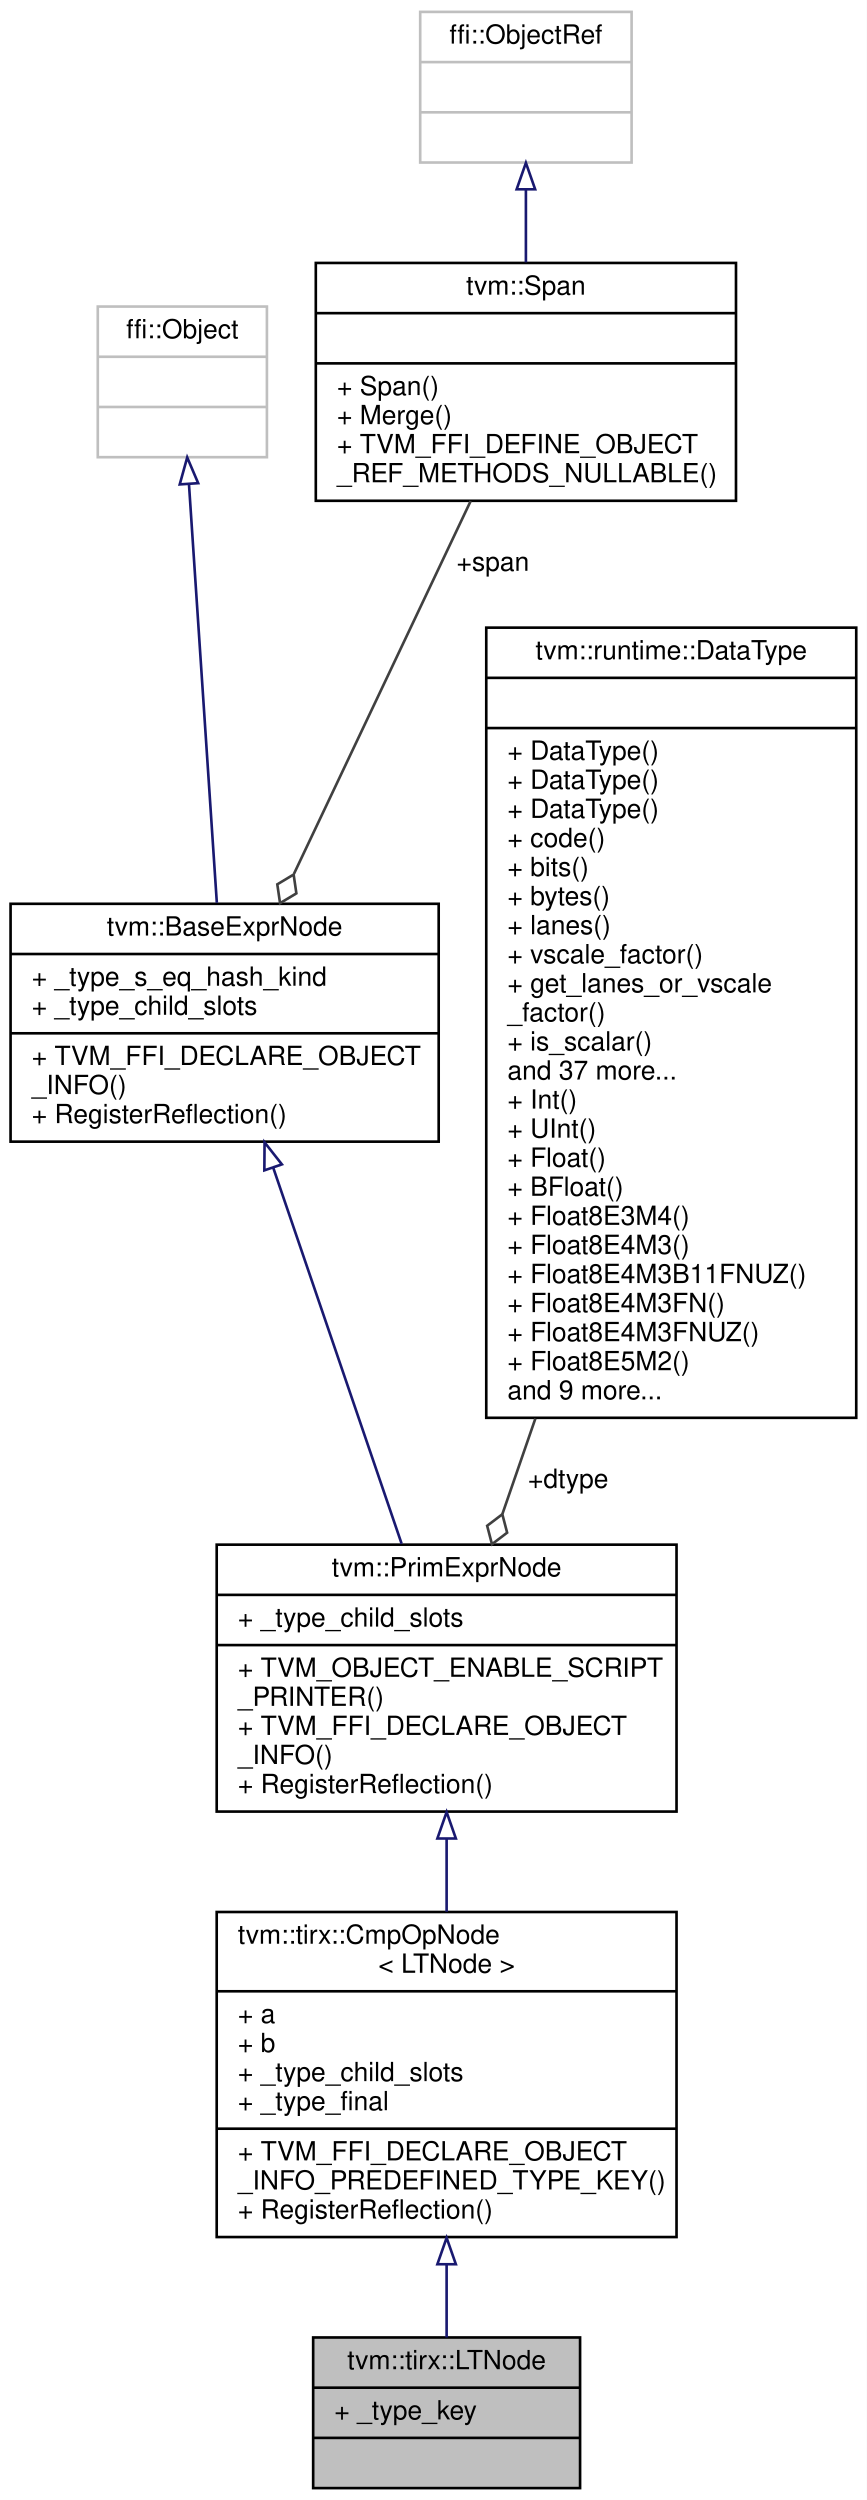
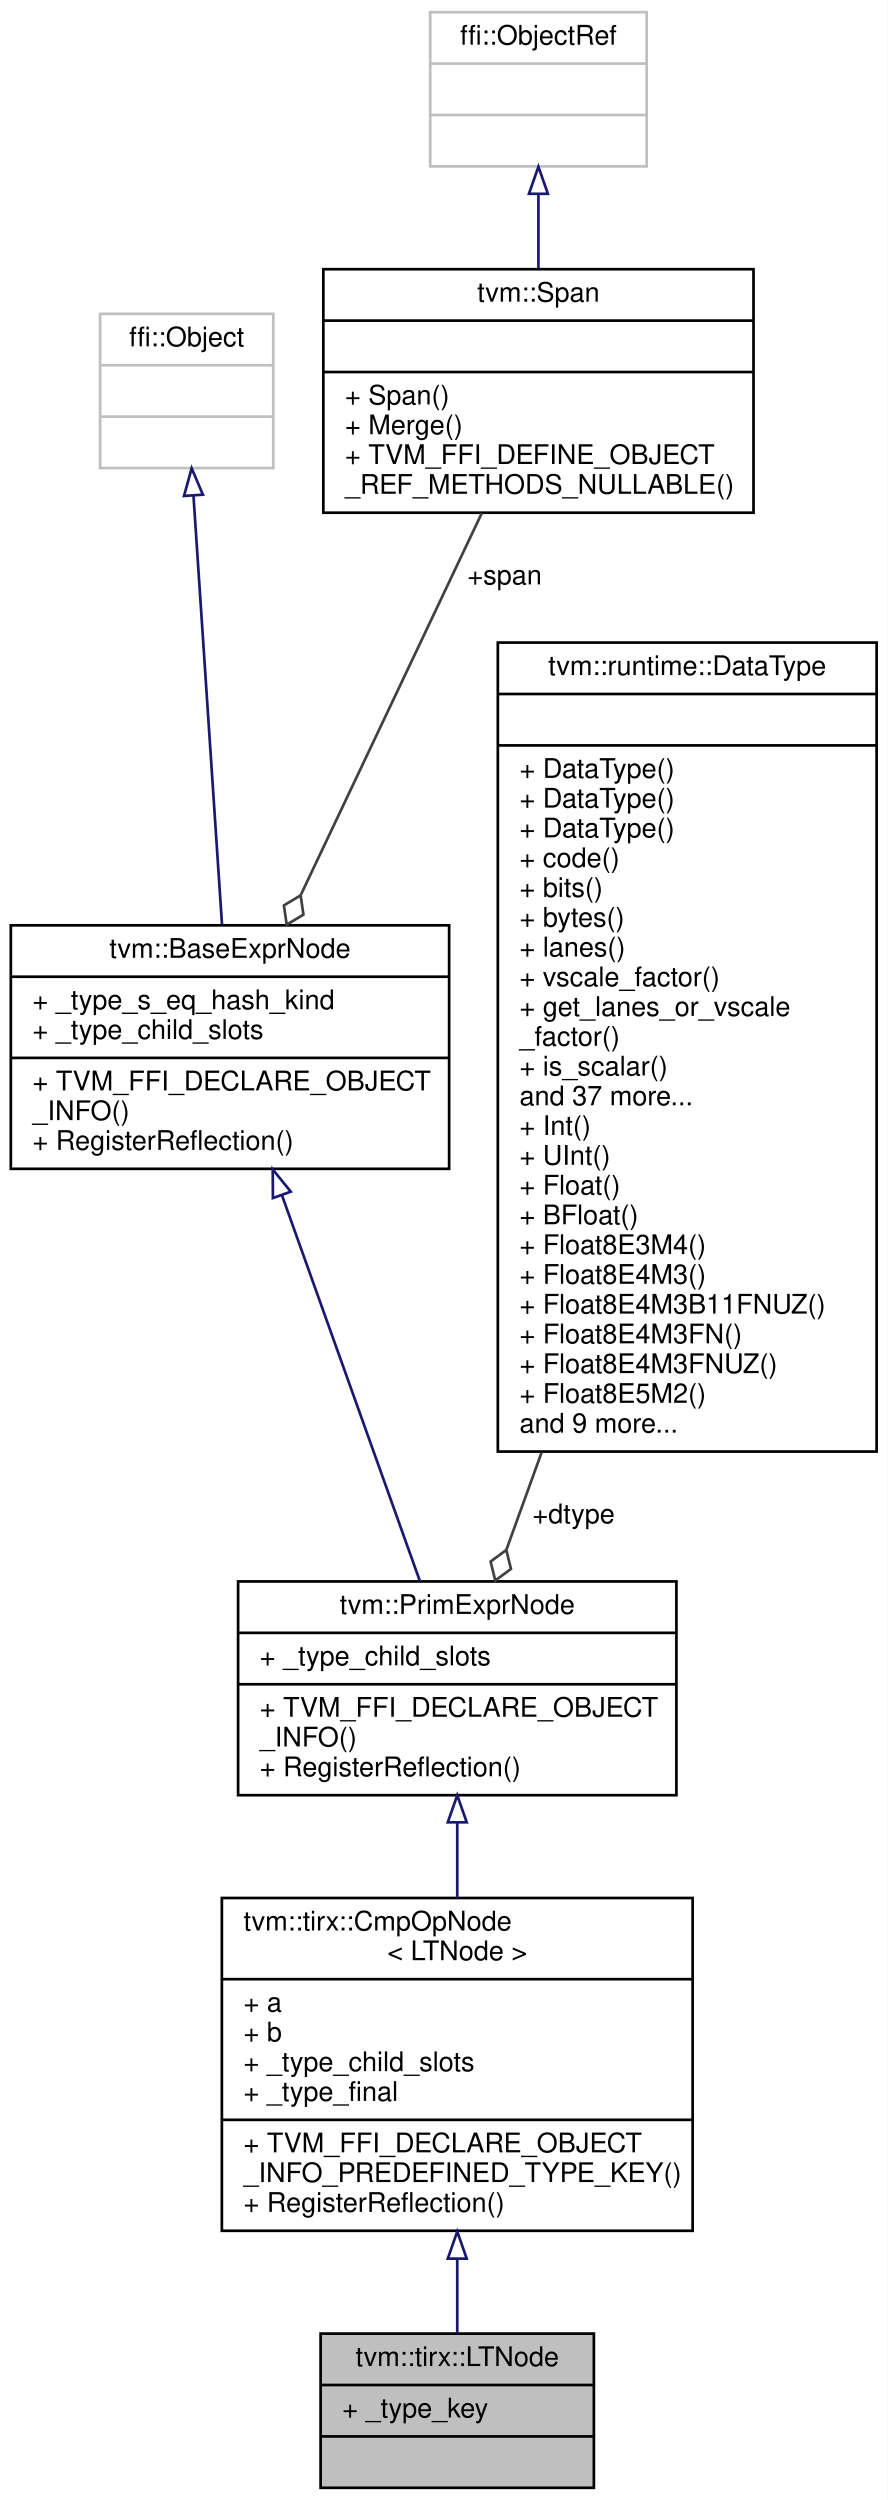
- <svg xmlns="http://www.w3.org/2000/svg" xmlns:xlink="http://www.w3.org/1999/xlink" width="328pt" height="946pt" viewBox="0.00 0.00 328.00 946.00">
-   <g id="graph0" class="graph" transform="scale(1 1) rotate(0) translate(4 942)">
-     <polygon fill="white" stroke="transparent" points="-4,4 -4,-942 324,-942 324,4 -4,4" />
+ <svg xmlns="http://www.w3.org/2000/svg" xmlns:xlink="http://www.w3.org/1999/xlink" width="328pt" height="924pt" viewBox="0.00 0.00 328.00 924.00">
+   <g id="graph0" class="graph" transform="scale(1 1) rotate(0) translate(4 920)">
+     <polygon fill="white" stroke="transparent" points="-4,4 -4,-920 324,-920 324,4 -4,4" />
    <g id="node1" class="node">
      <g id="a_node1">
        <a xlink:title="a &lt; b">
          <polygon fill="#bfbfbf" stroke="black" points="114.5,-0.5 114.5,-57.5 215.5,-57.5 215.5,-0.5 114.5,-0.5" />
          <text text-anchor="middle" x="165" y="-45.5" font-family="Helvetica,sans-Serif" font-size="10.00">tvm::tirx::LTNode</text>
          <polyline fill="none" stroke="black" points="114.5,-38.5 215.5,-38.5 " />
          <text text-anchor="start" x="122.5" y="-26.5" font-family="Helvetica,sans-Serif" font-size="10.00">+ _type_key</text>
          <polyline fill="none" stroke="black" points="114.5,-19.5 215.5,-19.5 " />
          <text text-anchor="middle" x="165" y="-7.5" font-family="Helvetica,sans-Serif" font-size="10.00"> </text>
        </a>
      </g>
    </g>
    <g id="node2" class="node">
      <g id="a_node2">
        <a xlink:href="classtvm_1_1tirx_1_1CmpOpNode.html" target="_top" xlink:title=" ">
          <polygon fill="white" stroke="black" points="78,-95.5 78,-218.5 252,-218.5 252,-95.5 78,-95.5" />
          <text text-anchor="start" x="86" y="-206.5" font-family="Helvetica,sans-Serif" font-size="10.00">tvm::tirx::CmpOpNode</text>
          <text text-anchor="middle" x="165" y="-195.5" font-family="Helvetica,sans-Serif" font-size="10.00">&lt; LTNode &gt;</text>
          <polyline fill="none" stroke="black" points="78,-188.5 252,-188.5 " />
          <text text-anchor="start" x="86" y="-176.5" font-family="Helvetica,sans-Serif" font-size="10.00">+ a</text>
          <text text-anchor="start" x="86" y="-165.5" font-family="Helvetica,sans-Serif" font-size="10.00">+ b</text>
          <text text-anchor="start" x="86" y="-154.5" font-family="Helvetica,sans-Serif" font-size="10.00">+ _type_child_slots</text>
          <text text-anchor="start" x="86" y="-143.5" font-family="Helvetica,sans-Serif" font-size="10.00">+ _type_final</text>
          <polyline fill="none" stroke="black" points="78,-136.5 252,-136.5 " />
          <text text-anchor="start" x="86" y="-124.5" font-family="Helvetica,sans-Serif" font-size="10.00">+ TVM_FFI_DECLARE_OBJECT</text>
          <text text-anchor="start" x="86" y="-113.5" font-family="Helvetica,sans-Serif" font-size="10.00">_INFO_PREDEFINED_TYPE_KEY()</text>
          <text text-anchor="start" x="86" y="-102.5" font-family="Helvetica,sans-Serif" font-size="10.00">+ RegisterReflection()</text>
        </a>
      </g>
    </g>
    <g id="edge1" class="edge">
      <path fill="none" stroke="midnightblue" d="M165,-85.01C165,-75.26 165,-65.78 165,-57.51" />
      <polygon fill="none" stroke="midnightblue" points="161.5,-85.21 165,-95.21 168.5,-85.21 161.5,-85.21" />
    </g>
    <g id="node3" class="node">
      <g id="a_node3">
        <a xlink:href="classtvm_1_1PrimExprNode.html" target="_top" xlink:title="Base node of all primitive expressions.">
-           <polygon fill="white" stroke="black" points="78,-256.5 78,-357.5 252,-357.5 252,-256.5 78,-256.5" />
-           <text text-anchor="middle" x="165" y="-345.5" font-family="Helvetica,sans-Serif" font-size="10.00">tvm::PrimExprNode</text>
-           <polyline fill="none" stroke="black" points="78,-338.5 252,-338.5 " />
-           <text text-anchor="start" x="86" y="-326.5" font-family="Helvetica,sans-Serif" font-size="10.00">+ _type_child_slots</text>
-           <polyline fill="none" stroke="black" points="78,-319.5 252,-319.5 " />
-           <text text-anchor="start" x="86" y="-307.5" font-family="Helvetica,sans-Serif" font-size="10.00">+ TVM_OBJECT_ENABLE_SCRIPT</text>
-           <text text-anchor="start" x="86" y="-296.5" font-family="Helvetica,sans-Serif" font-size="10.00">_PRINTER()</text>
-           <text text-anchor="start" x="86" y="-285.5" font-family="Helvetica,sans-Serif" font-size="10.00">+ TVM_FFI_DECLARE_OBJECT</text>
-           <text text-anchor="start" x="86" y="-274.5" font-family="Helvetica,sans-Serif" font-size="10.00">_INFO()</text>
-           <text text-anchor="start" x="86" y="-263.5" font-family="Helvetica,sans-Serif" font-size="10.00">+ RegisterReflection()</text>
+           <polygon fill="white" stroke="black" points="84,-256.5 84,-335.5 246,-335.5 246,-256.5 84,-256.5" />
+           <text text-anchor="middle" x="165" y="-323.5" font-family="Helvetica,sans-Serif" font-size="10.00">tvm::PrimExprNode</text>
+           <polyline fill="none" stroke="black" points="84,-316.5 246,-316.5 " />
+           <text text-anchor="start" x="92" y="-304.5" font-family="Helvetica,sans-Serif" font-size="10.00">+ _type_child_slots</text>
+           <polyline fill="none" stroke="black" points="84,-297.5 246,-297.5 " />
+           <text text-anchor="start" x="92" y="-285.5" font-family="Helvetica,sans-Serif" font-size="10.00">+ TVM_FFI_DECLARE_OBJECT</text>
+           <text text-anchor="start" x="92" y="-274.5" font-family="Helvetica,sans-Serif" font-size="10.00">_INFO()</text>
+           <text text-anchor="start" x="92" y="-263.5" font-family="Helvetica,sans-Serif" font-size="10.00">+ RegisterReflection()</text>
        </a>
      </g>
    </g>
    <g id="edge2" class="edge">
-       <path fill="none" stroke="midnightblue" d="M165,-246.2C165,-237.11 165,-227.72 165,-218.61" />
-       <polygon fill="none" stroke="midnightblue" points="161.5,-246.31 165,-256.31 168.5,-246.31 161.5,-246.31" />
+       <path fill="none" stroke="midnightblue" d="M165,-246.21C165,-237.25 165,-227.79 165,-218.53" />
+       <polygon fill="none" stroke="midnightblue" points="161.5,-246.47 165,-256.47 168.5,-246.47 161.5,-246.47" />
    </g>
    <g id="node4" class="node">
      <g id="a_node4">
        <a xlink:href="classtvm_1_1BaseExprNode.html" target="_top" xlink:title="Base type of all the expressions.">
-           <polygon fill="white" stroke="black" points="0,-510 0,-600 162,-600 162,-510 0,-510" />
-           <text text-anchor="middle" x="81" y="-588" font-family="Helvetica,sans-Serif" font-size="10.00">tvm::BaseExprNode</text>
-           <polyline fill="none" stroke="black" points="0,-581 162,-581 " />
-           <text text-anchor="start" x="8" y="-569" font-family="Helvetica,sans-Serif" font-size="10.00">+ _type_s_eq_hash_kind</text>
-           <text text-anchor="start" x="8" y="-558" font-family="Helvetica,sans-Serif" font-size="10.00">+ _type_child_slots</text>
-           <polyline fill="none" stroke="black" points="0,-551 162,-551 " />
-           <text text-anchor="start" x="8" y="-539" font-family="Helvetica,sans-Serif" font-size="10.00">+ TVM_FFI_DECLARE_OBJECT</text>
-           <text text-anchor="start" x="8" y="-528" font-family="Helvetica,sans-Serif" font-size="10.00">_INFO()</text>
-           <text text-anchor="start" x="8" y="-517" font-family="Helvetica,sans-Serif" font-size="10.00">+ RegisterReflection()</text>
+           <polygon fill="white" stroke="black" points="0,-488 0,-578 162,-578 162,-488 0,-488" />
+           <text text-anchor="middle" x="81" y="-566" font-family="Helvetica,sans-Serif" font-size="10.00">tvm::BaseExprNode</text>
+           <polyline fill="none" stroke="black" points="0,-559 162,-559 " />
+           <text text-anchor="start" x="8" y="-547" font-family="Helvetica,sans-Serif" font-size="10.00">+ _type_s_eq_hash_kind</text>
+           <text text-anchor="start" x="8" y="-536" font-family="Helvetica,sans-Serif" font-size="10.00">+ _type_child_slots</text>
+           <polyline fill="none" stroke="black" points="0,-529 162,-529 " />
+           <text text-anchor="start" x="8" y="-517" font-family="Helvetica,sans-Serif" font-size="10.00">+ TVM_FFI_DECLARE_OBJECT</text>
+           <text text-anchor="start" x="8" y="-506" font-family="Helvetica,sans-Serif" font-size="10.00">_INFO()</text>
+           <text text-anchor="start" x="8" y="-495" font-family="Helvetica,sans-Serif" font-size="10.00">+ RegisterReflection()</text>
        </a>
      </g>
    </g>
    <g id="edge3" class="edge">
-       <path fill="none" stroke="midnightblue" d="M99.39,-500.14C113.86,-457.76 133.88,-399.14 147.98,-357.83" />
-       <polygon fill="none" stroke="midnightblue" points="96.03,-499.14 96.11,-509.74 102.66,-501.4 96.03,-499.14" />
+       <path fill="none" stroke="midnightblue" d="M100.22,-478.22C115.79,-434.68 137.33,-374.41 151.22,-335.55" />
+       <polygon fill="none" stroke="midnightblue" points="96.87,-477.2 96.8,-487.8 103.46,-479.56 96.87,-477.2" />
    </g>
    <g id="node5" class="node">
      <g id="a_node5">
        <a xlink:title=" ">
-           <polygon fill="white" stroke="#bfbfbf" points="33,-769 33,-826 97,-826 97,-769 33,-769" />
-           <text text-anchor="middle" x="65" y="-814" font-family="Helvetica,sans-Serif" font-size="10.00">ffi::Object</text>
-           <polyline fill="none" stroke="#bfbfbf" points="33,-807 97,-807 " />
-           <text text-anchor="middle" x="65" y="-795" font-family="Helvetica,sans-Serif" font-size="10.00"> </text>
-           <polyline fill="none" stroke="#bfbfbf" points="33,-788 97,-788 " />
-           <text text-anchor="middle" x="65" y="-776" font-family="Helvetica,sans-Serif" font-size="10.00"> </text>
+           <polygon fill="white" stroke="#bfbfbf" points="33,-747 33,-804 97,-804 97,-747 33,-747" />
+           <text text-anchor="middle" x="65" y="-792" font-family="Helvetica,sans-Serif" font-size="10.00">ffi::Object</text>
+           <polyline fill="none" stroke="#bfbfbf" points="33,-785 97,-785 " />
+           <text text-anchor="middle" x="65" y="-773" font-family="Helvetica,sans-Serif" font-size="10.00"> </text>
+           <polyline fill="none" stroke="#bfbfbf" points="33,-766 97,-766 " />
+           <text text-anchor="middle" x="65" y="-754" font-family="Helvetica,sans-Serif" font-size="10.00"> </text>
        </a>
      </g>
    </g>
    <g id="edge4" class="edge">
-       <path fill="none" stroke="midnightblue" d="M67.5,-758.88C70.36,-715.98 75.02,-645.9 78.05,-600.37" />
-       <polygon fill="none" stroke="midnightblue" points="64.01,-758.7 66.84,-768.91 70.99,-759.17 64.01,-758.7" />
+       <path fill="none" stroke="midnightblue" d="M67.5,-736.88C70.36,-693.98 75.02,-623.9 78.05,-578.37" />
+       <polygon fill="none" stroke="midnightblue" points="64.01,-736.7 66.84,-746.91 70.99,-737.17 64.01,-736.7" />
    </g>
    <g id="node6" class="node">
      <g id="a_node6">
        <a xlink:href="classtvm_1_1Span.html" target="_top" xlink:title=" ">
-           <polygon fill="white" stroke="black" points="115.5,-752.5 115.5,-842.5 274.5,-842.5 274.5,-752.5 115.5,-752.5" />
-           <text text-anchor="middle" x="195" y="-830.5" font-family="Helvetica,sans-Serif" font-size="10.00">tvm::Span</text>
-           <polyline fill="none" stroke="black" points="115.5,-823.5 274.5,-823.5 " />
-           <text text-anchor="middle" x="195" y="-811.5" font-family="Helvetica,sans-Serif" font-size="10.00"> </text>
-           <polyline fill="none" stroke="black" points="115.5,-804.5 274.5,-804.5 " />
-           <text text-anchor="start" x="123.5" y="-792.5" font-family="Helvetica,sans-Serif" font-size="10.00">+ Span()</text>
-           <text text-anchor="start" x="123.5" y="-781.5" font-family="Helvetica,sans-Serif" font-size="10.00">+ Merge()</text>
-           <text text-anchor="start" x="123.5" y="-770.5" font-family="Helvetica,sans-Serif" font-size="10.00">+ TVM_FFI_DEFINE_OBJECT</text>
-           <text text-anchor="start" x="123.5" y="-759.5" font-family="Helvetica,sans-Serif" font-size="10.00">_REF_METHODS_NULLABLE()</text>
+           <polygon fill="white" stroke="black" points="115.5,-730.5 115.5,-820.5 274.5,-820.5 274.5,-730.5 115.5,-730.5" />
+           <text text-anchor="middle" x="195" y="-808.5" font-family="Helvetica,sans-Serif" font-size="10.00">tvm::Span</text>
+           <polyline fill="none" stroke="black" points="115.5,-801.5 274.5,-801.5 " />
+           <text text-anchor="middle" x="195" y="-789.5" font-family="Helvetica,sans-Serif" font-size="10.00"> </text>
+           <polyline fill="none" stroke="black" points="115.5,-782.5 274.5,-782.5 " />
+           <text text-anchor="start" x="123.5" y="-770.5" font-family="Helvetica,sans-Serif" font-size="10.00">+ Span()</text>
+           <text text-anchor="start" x="123.5" y="-759.5" font-family="Helvetica,sans-Serif" font-size="10.00">+ Merge()</text>
+           <text text-anchor="start" x="123.5" y="-748.5" font-family="Helvetica,sans-Serif" font-size="10.00">+ TVM_FFI_DEFINE_OBJECT</text>
+           <text text-anchor="start" x="123.5" y="-737.5" font-family="Helvetica,sans-Serif" font-size="10.00">_REF_METHODS_NULLABLE()</text>
        </a>
      </g>
    </g>
    <g id="edge5" class="edge">
-       <path fill="none" stroke="#404040" d="M174.09,-752.39C155.27,-712.68 127.52,-654.15 107.22,-611.32" />
-       <polygon fill="none" stroke="#404040" points="107.11,-611.08 100.93,-607.37 101.97,-600.24 108.15,-603.95 107.11,-611.08" />
-       <text text-anchor="middle" x="182.5" y="-726" font-family="Helvetica,sans-Serif" font-size="10.00"> +span</text>
+       <path fill="none" stroke="#404040" d="M174.09,-730.39C155.27,-690.68 127.52,-632.15 107.22,-589.32" />
+       <polygon fill="none" stroke="#404040" points="107.11,-589.08 100.93,-585.37 101.97,-578.24 108.15,-581.95 107.11,-589.08" />
+       <text text-anchor="middle" x="182.5" y="-704" font-family="Helvetica,sans-Serif" font-size="10.00"> +span</text>
    </g>
    <g id="node7" class="node">
      <g id="a_node7">
        <a xlink:title=" ">
-           <polygon fill="white" stroke="#bfbfbf" points="155,-880.5 155,-937.5 235,-937.5 235,-880.5 155,-880.5" />
-           <text text-anchor="middle" x="195" y="-925.5" font-family="Helvetica,sans-Serif" font-size="10.00">ffi::ObjectRef</text>
-           <polyline fill="none" stroke="#bfbfbf" points="155,-918.5 235,-918.5 " />
-           <text text-anchor="middle" x="195" y="-906.5" font-family="Helvetica,sans-Serif" font-size="10.00"> </text>
-           <polyline fill="none" stroke="#bfbfbf" points="155,-899.5 235,-899.5 " />
-           <text text-anchor="middle" x="195" y="-887.5" font-family="Helvetica,sans-Serif" font-size="10.00"> </text>
+           <polygon fill="white" stroke="#bfbfbf" points="155,-858.5 155,-915.5 235,-915.5 235,-858.5 155,-858.5" />
+           <text text-anchor="middle" x="195" y="-903.5" font-family="Helvetica,sans-Serif" font-size="10.00">ffi::ObjectRef</text>
+           <polyline fill="none" stroke="#bfbfbf" points="155,-896.5 235,-896.5 " />
+           <text text-anchor="middle" x="195" y="-884.5" font-family="Helvetica,sans-Serif" font-size="10.00"> </text>
+           <polyline fill="none" stroke="#bfbfbf" points="155,-877.5 235,-877.5 " />
+           <text text-anchor="middle" x="195" y="-865.5" font-family="Helvetica,sans-Serif" font-size="10.00"> </text>
        </a>
      </g>
    </g>
    <g id="edge6" class="edge">
-       <path fill="none" stroke="midnightblue" d="M195,-870.31C195,-861.43 195,-851.88 195,-842.74" />
-       <polygon fill="none" stroke="midnightblue" points="191.5,-870.37 195,-880.37 198.5,-870.37 191.5,-870.37" />
+       <path fill="none" stroke="midnightblue" d="M195,-848.31C195,-839.43 195,-829.88 195,-820.74" />
+       <polygon fill="none" stroke="midnightblue" points="191.5,-848.37 195,-858.37 198.5,-848.37 191.5,-848.37" />
    </g>
    <g id="node8" class="node">
      <g id="a_node8">
        <a xlink:href="classtvm_1_1runtime_1_1DataType.html" target="_top" xlink:title="Runtime primitive data type.">
-           <polygon fill="white" stroke="black" points="180,-405.5 180,-704.5 320,-704.5 320,-405.5 180,-405.5" />
-           <text text-anchor="middle" x="250" y="-692.5" font-family="Helvetica,sans-Serif" font-size="10.00">tvm::runtime::DataType</text>
-           <polyline fill="none" stroke="black" points="180,-685.5 320,-685.5 " />
-           <text text-anchor="middle" x="250" y="-673.5" font-family="Helvetica,sans-Serif" font-size="10.00"> </text>
-           <polyline fill="none" stroke="black" points="180,-666.5 320,-666.5 " />
-           <text text-anchor="start" x="188" y="-654.5" font-family="Helvetica,sans-Serif" font-size="10.00">+ DataType()</text>
-           <text text-anchor="start" x="188" y="-643.5" font-family="Helvetica,sans-Serif" font-size="10.00">+ DataType()</text>
+           <polygon fill="white" stroke="black" points="180,-383.5 180,-682.5 320,-682.5 320,-383.5 180,-383.5" />
+           <text text-anchor="middle" x="250" y="-670.5" font-family="Helvetica,sans-Serif" font-size="10.00">tvm::runtime::DataType</text>
+           <polyline fill="none" stroke="black" points="180,-663.5 320,-663.5 " />
+           <text text-anchor="middle" x="250" y="-651.5" font-family="Helvetica,sans-Serif" font-size="10.00"> </text>
+           <polyline fill="none" stroke="black" points="180,-644.5 320,-644.5 " />
          <text text-anchor="start" x="188" y="-632.5" font-family="Helvetica,sans-Serif" font-size="10.00">+ DataType()</text>
-           <text text-anchor="start" x="188" y="-621.5" font-family="Helvetica,sans-Serif" font-size="10.00">+ code()</text>
-           <text text-anchor="start" x="188" y="-610.5" font-family="Helvetica,sans-Serif" font-size="10.00">+ bits()</text>
-           <text text-anchor="start" x="188" y="-599.5" font-family="Helvetica,sans-Serif" font-size="10.00">+ bytes()</text>
-           <text text-anchor="start" x="188" y="-588.5" font-family="Helvetica,sans-Serif" font-size="10.00">+ lanes()</text>
-           <text text-anchor="start" x="188" y="-577.5" font-family="Helvetica,sans-Serif" font-size="10.00">+ vscale_factor()</text>
-           <text text-anchor="start" x="188" y="-566.5" font-family="Helvetica,sans-Serif" font-size="10.00">+ get_lanes_or_vscale</text>
-           <text text-anchor="start" x="188" y="-555.5" font-family="Helvetica,sans-Serif" font-size="10.00">_factor()</text>
-           <text text-anchor="start" x="188" y="-544.5" font-family="Helvetica,sans-Serif" font-size="10.00">+ is_scalar()</text>
-           <text text-anchor="start" x="188" y="-533.5" font-family="Helvetica,sans-Serif" font-size="10.00">and 37 more...</text>
-           <text text-anchor="start" x="188" y="-522.5" font-family="Helvetica,sans-Serif" font-size="10.00">+ Int()</text>
-           <text text-anchor="start" x="188" y="-511.5" font-family="Helvetica,sans-Serif" font-size="10.00">+ UInt()</text>
-           <text text-anchor="start" x="188" y="-500.5" font-family="Helvetica,sans-Serif" font-size="10.00">+ Float()</text>
-           <text text-anchor="start" x="188" y="-489.5" font-family="Helvetica,sans-Serif" font-size="10.00">+ BFloat()</text>
-           <text text-anchor="start" x="188" y="-478.5" font-family="Helvetica,sans-Serif" font-size="10.00">+ Float8E3M4()</text>
-           <text text-anchor="start" x="188" y="-467.5" font-family="Helvetica,sans-Serif" font-size="10.00">+ Float8E4M3()</text>
-           <text text-anchor="start" x="188" y="-456.5" font-family="Helvetica,sans-Serif" font-size="10.00">+ Float8E4M3B11FNUZ()</text>
-           <text text-anchor="start" x="188" y="-445.5" font-family="Helvetica,sans-Serif" font-size="10.00">+ Float8E4M3FN()</text>
-           <text text-anchor="start" x="188" y="-434.5" font-family="Helvetica,sans-Serif" font-size="10.00">+ Float8E4M3FNUZ()</text>
-           <text text-anchor="start" x="188" y="-423.5" font-family="Helvetica,sans-Serif" font-size="10.00">+ Float8E5M2()</text>
-           <text text-anchor="start" x="188" y="-412.5" font-family="Helvetica,sans-Serif" font-size="10.00">and 9 more...</text>
+           <text text-anchor="start" x="188" y="-621.5" font-family="Helvetica,sans-Serif" font-size="10.00">+ DataType()</text>
+           <text text-anchor="start" x="188" y="-610.5" font-family="Helvetica,sans-Serif" font-size="10.00">+ DataType()</text>
+           <text text-anchor="start" x="188" y="-599.5" font-family="Helvetica,sans-Serif" font-size="10.00">+ code()</text>
+           <text text-anchor="start" x="188" y="-588.5" font-family="Helvetica,sans-Serif" font-size="10.00">+ bits()</text>
+           <text text-anchor="start" x="188" y="-577.5" font-family="Helvetica,sans-Serif" font-size="10.00">+ bytes()</text>
+           <text text-anchor="start" x="188" y="-566.5" font-family="Helvetica,sans-Serif" font-size="10.00">+ lanes()</text>
+           <text text-anchor="start" x="188" y="-555.5" font-family="Helvetica,sans-Serif" font-size="10.00">+ vscale_factor()</text>
+           <text text-anchor="start" x="188" y="-544.5" font-family="Helvetica,sans-Serif" font-size="10.00">+ get_lanes_or_vscale</text>
+           <text text-anchor="start" x="188" y="-533.5" font-family="Helvetica,sans-Serif" font-size="10.00">_factor()</text>
+           <text text-anchor="start" x="188" y="-522.5" font-family="Helvetica,sans-Serif" font-size="10.00">+ is_scalar()</text>
+           <text text-anchor="start" x="188" y="-511.5" font-family="Helvetica,sans-Serif" font-size="10.00">and 37 more...</text>
+           <text text-anchor="start" x="188" y="-500.5" font-family="Helvetica,sans-Serif" font-size="10.00">+ Int()</text>
+           <text text-anchor="start" x="188" y="-489.5" font-family="Helvetica,sans-Serif" font-size="10.00">+ UInt()</text>
+           <text text-anchor="start" x="188" y="-478.5" font-family="Helvetica,sans-Serif" font-size="10.00">+ Float()</text>
+           <text text-anchor="start" x="188" y="-467.5" font-family="Helvetica,sans-Serif" font-size="10.00">+ BFloat()</text>
+           <text text-anchor="start" x="188" y="-456.5" font-family="Helvetica,sans-Serif" font-size="10.00">+ Float8E3M4()</text>
+           <text text-anchor="start" x="188" y="-445.5" font-family="Helvetica,sans-Serif" font-size="10.00">+ Float8E4M3()</text>
+           <text text-anchor="start" x="188" y="-434.5" font-family="Helvetica,sans-Serif" font-size="10.00">+ Float8E4M3B11FNUZ()</text>
+           <text text-anchor="start" x="188" y="-423.5" font-family="Helvetica,sans-Serif" font-size="10.00">+ Float8E4M3FN()</text>
+           <text text-anchor="start" x="188" y="-412.5" font-family="Helvetica,sans-Serif" font-size="10.00">+ Float8E4M3FNUZ()</text>
+           <text text-anchor="start" x="188" y="-401.5" font-family="Helvetica,sans-Serif" font-size="10.00">+ Float8E5M2()</text>
+           <text text-anchor="start" x="188" y="-390.5" font-family="Helvetica,sans-Serif" font-size="10.00">and 9 more...</text>
        </a>
      </g>
    </g>
    <g id="edge7" class="edge">
-       <path fill="none" stroke="#404040" d="M198.59,-405.23C194.23,-392.61 190.01,-380.37 186.1,-369.08" />
-       <polygon fill="none" stroke="#404040" points="186.08,-369.01 180.34,-364.65 182.16,-357.67 187.9,-362.04 186.08,-369.01" />
-       <text text-anchor="middle" x="211" y="-379" font-family="Helvetica,sans-Serif" font-size="10.00"> +dtype</text>
+       <path fill="none" stroke="#404040" d="M196.17,-383.17C191.57,-370.46 187.16,-358.28 183.19,-347.28" />
+       <polygon fill="none" stroke="#404040" points="183.13,-347.13 177.33,-342.85 179.05,-335.84 184.85,-340.12 183.13,-347.13" />
+       <text text-anchor="middle" x="208" y="-357" font-family="Helvetica,sans-Serif" font-size="10.00"> +dtype</text>
    </g>
  </g>
</svg>
